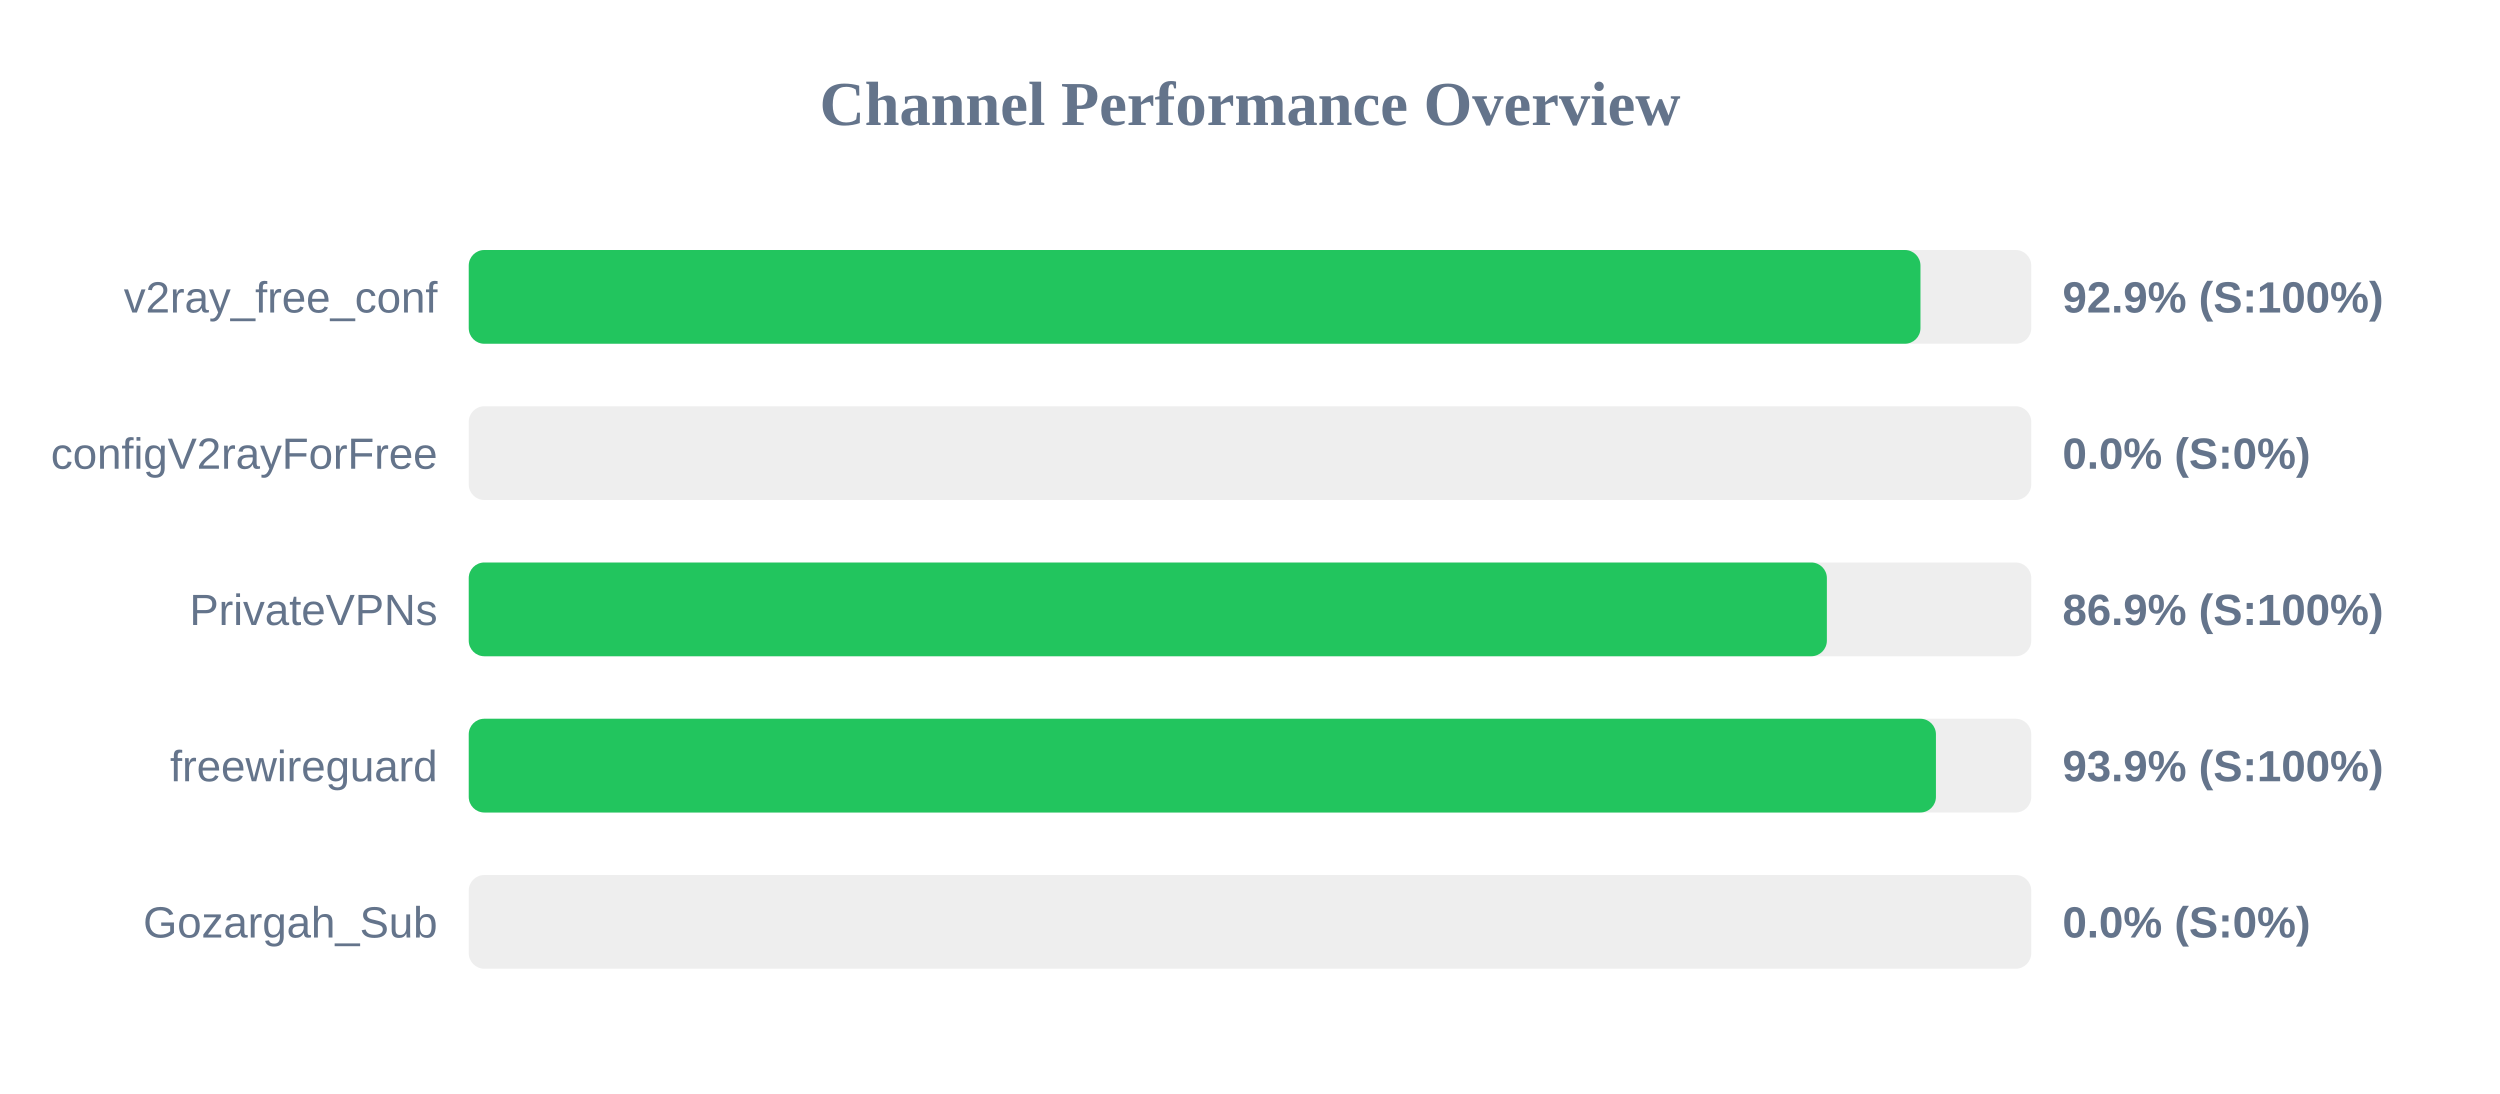
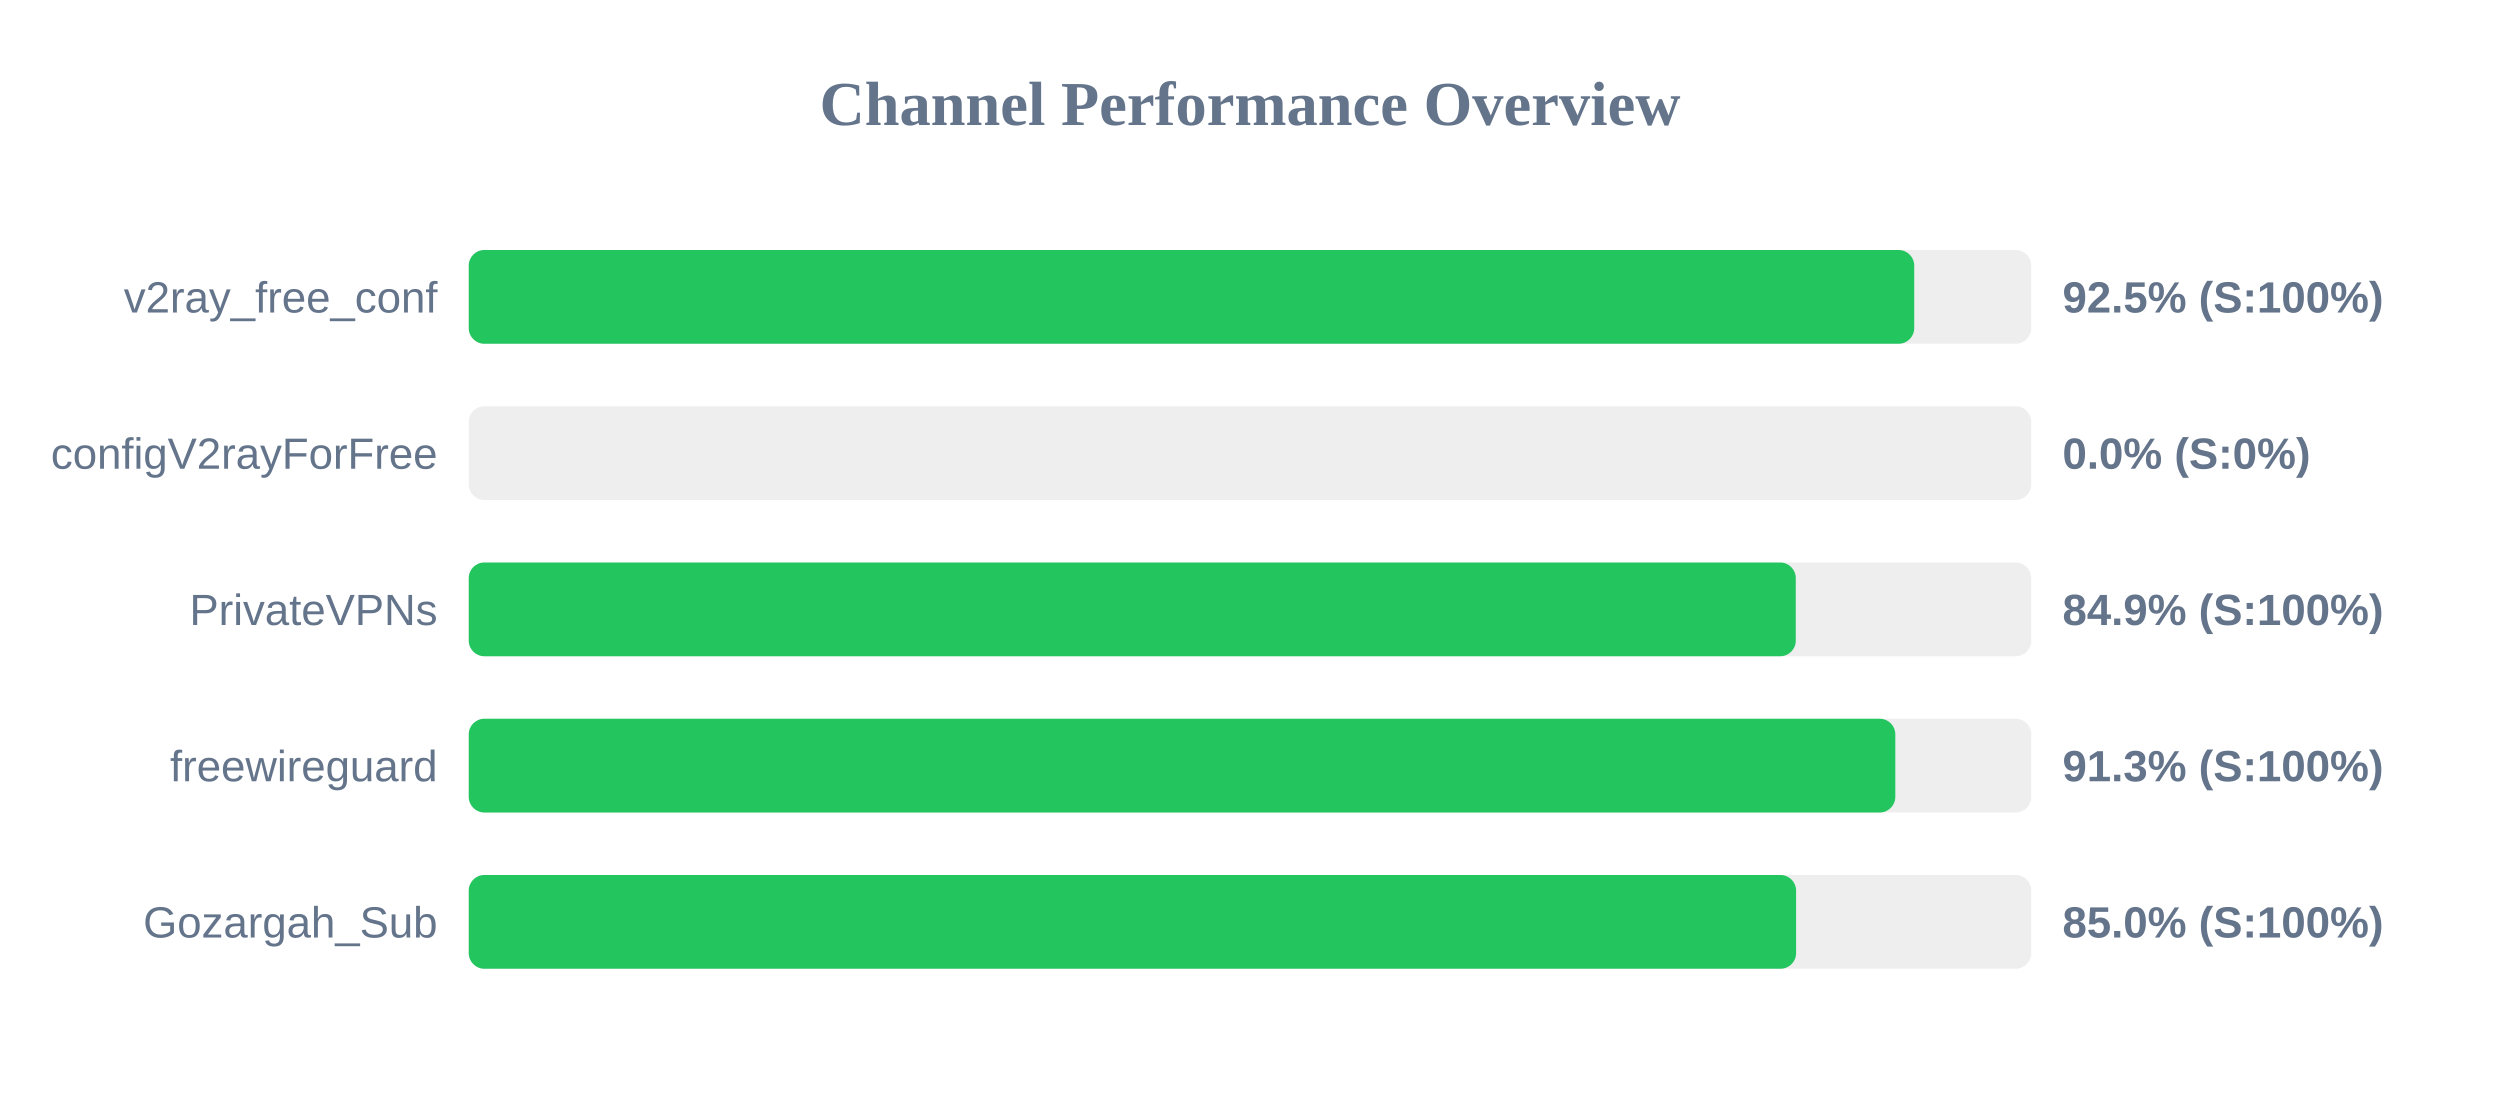
<svg xmlns="http://www.w3.org/2000/svg" width="800" height="350" version="1.1">
  <style>
        .row { font: 14px Arial; fill: #64748b; }
        .score { font: bold 14px Arial; fill: #64748b; }
    </style>
  <text x="400" y="40" text-anchor="middle" font-size="20px" font-weight="bold" fill="#64748b">Channel Performance Overview</text>
  <rect x="150" y="80" width="500" height="30" fill="#eee" rx="5" />
-   <rect x="150" y="80" width="464.55" height="30" fill="#22c55e" rx="5" />
+   <rect x="150" y="80" width="462.55" height="30" fill="#22c55e" rx="5" />
  <text x="140" y="100" text-anchor="end" class="row">v2ray_free_conf</text>
-   <text x="660" y="100" text-anchor="start" class="score">92.9% (S:100%)</text>
+   <text x="660" y="100" text-anchor="start" class="score">92.5% (S:100%)</text>
  <rect x="150" y="130" width="500" height="30" fill="#eee" rx="5" />
  <rect x="150" y="130" width="0.0" height="30" fill="#ef4444" rx="5" />
  <text x="140" y="150" text-anchor="end" class="row">configV2rayForFree</text>
  <text x="660" y="150" text-anchor="start" class="score">0.0% (S:0%)</text>
  <rect x="150" y="180" width="500" height="30" fill="#eee" rx="5" />
-   <rect x="150" y="180" width="434.6" height="30" fill="#22c55e" rx="5" />
+   <rect x="150" y="180" width="424.65" height="30" fill="#22c55e" rx="5" />
  <text x="140" y="200" text-anchor="end" class="row">PrivateVPNs</text>
-   <text x="660" y="200" text-anchor="start" class="score">86.9% (S:100%)</text>
+   <text x="660" y="200" text-anchor="start" class="score">84.9% (S:100%)</text>
  <rect x="150" y="230" width="500" height="30" fill="#eee" rx="5" />
-   <rect x="150" y="230" width="469.5" height="30" fill="#22c55e" rx="5" />
+   <rect x="150" y="230" width="456.5" height="30" fill="#22c55e" rx="5" />
  <text x="140" y="250" text-anchor="end" class="row">freewireguard</text>
-   <text x="660" y="250" text-anchor="start" class="score">93.9% (S:100%)</text>
+   <text x="660" y="250" text-anchor="start" class="score">91.3% (S:100%)</text>
  <rect x="150" y="280" width="500" height="30" fill="#eee" rx="5" />
-   <rect x="150" y="280" width="0.0" height="30" fill="#ef4444" rx="5" />
+   <rect x="150" y="280" width="424.75" height="30" fill="#22c55e" rx="5" />
  <text x="140" y="300" text-anchor="end" class="row">Gozargah_Sub</text>
-   <text x="660" y="300" text-anchor="start" class="score">0.0% (S:0%)</text>
+   <text x="660" y="300" text-anchor="start" class="score">85.0% (S:100%)</text>
</svg>
